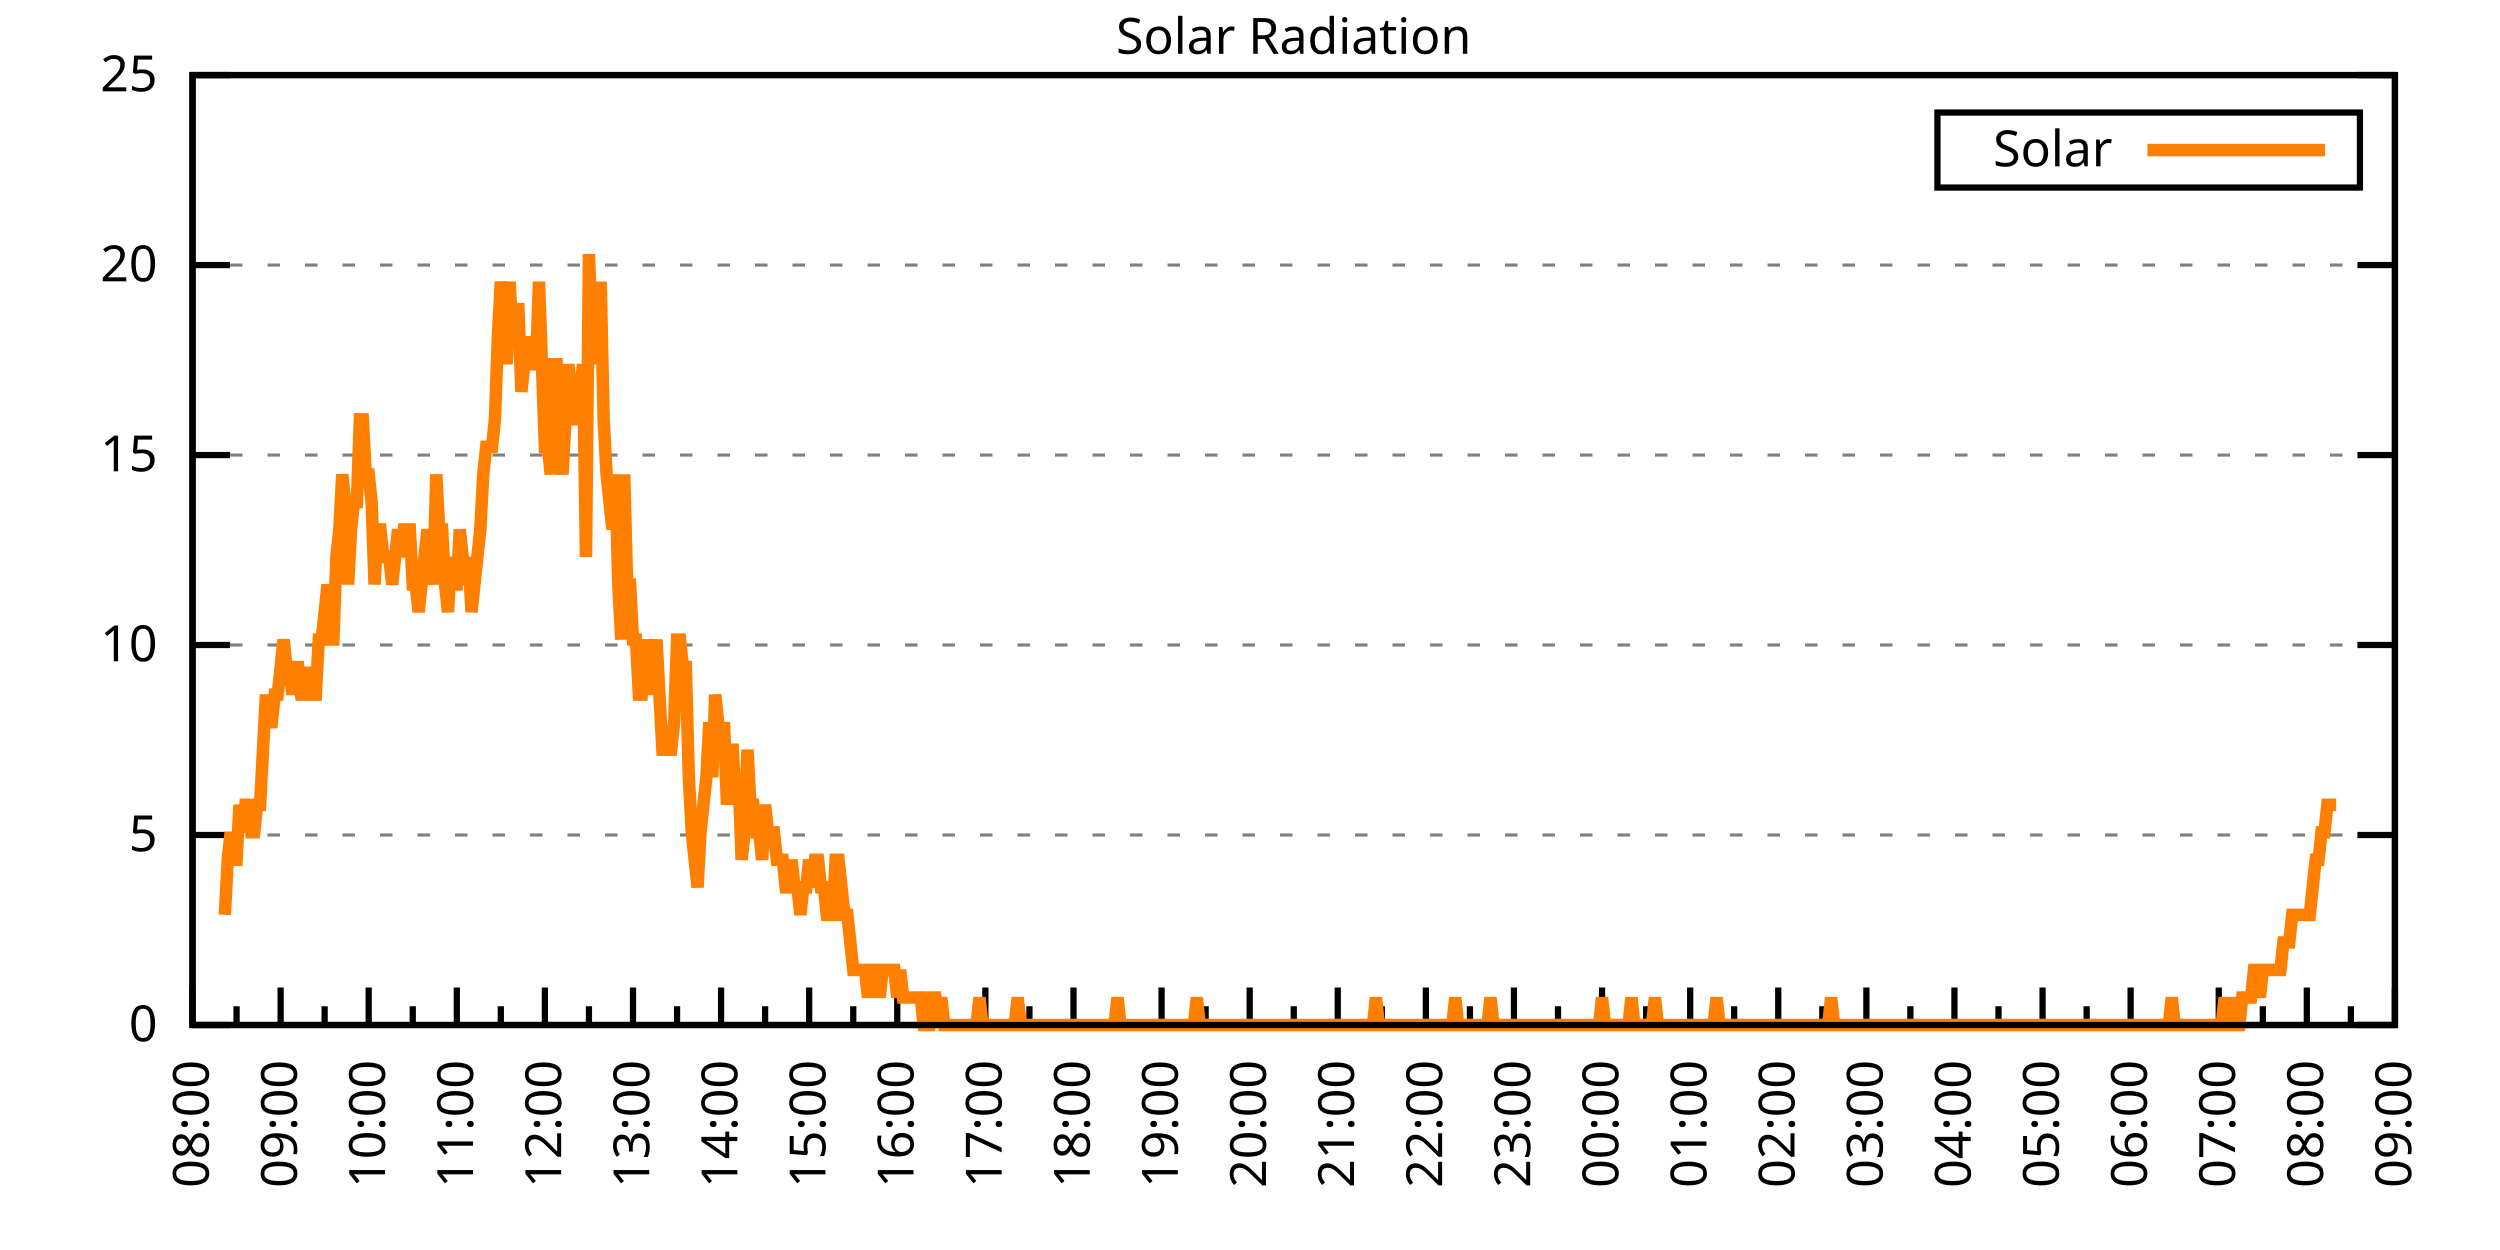
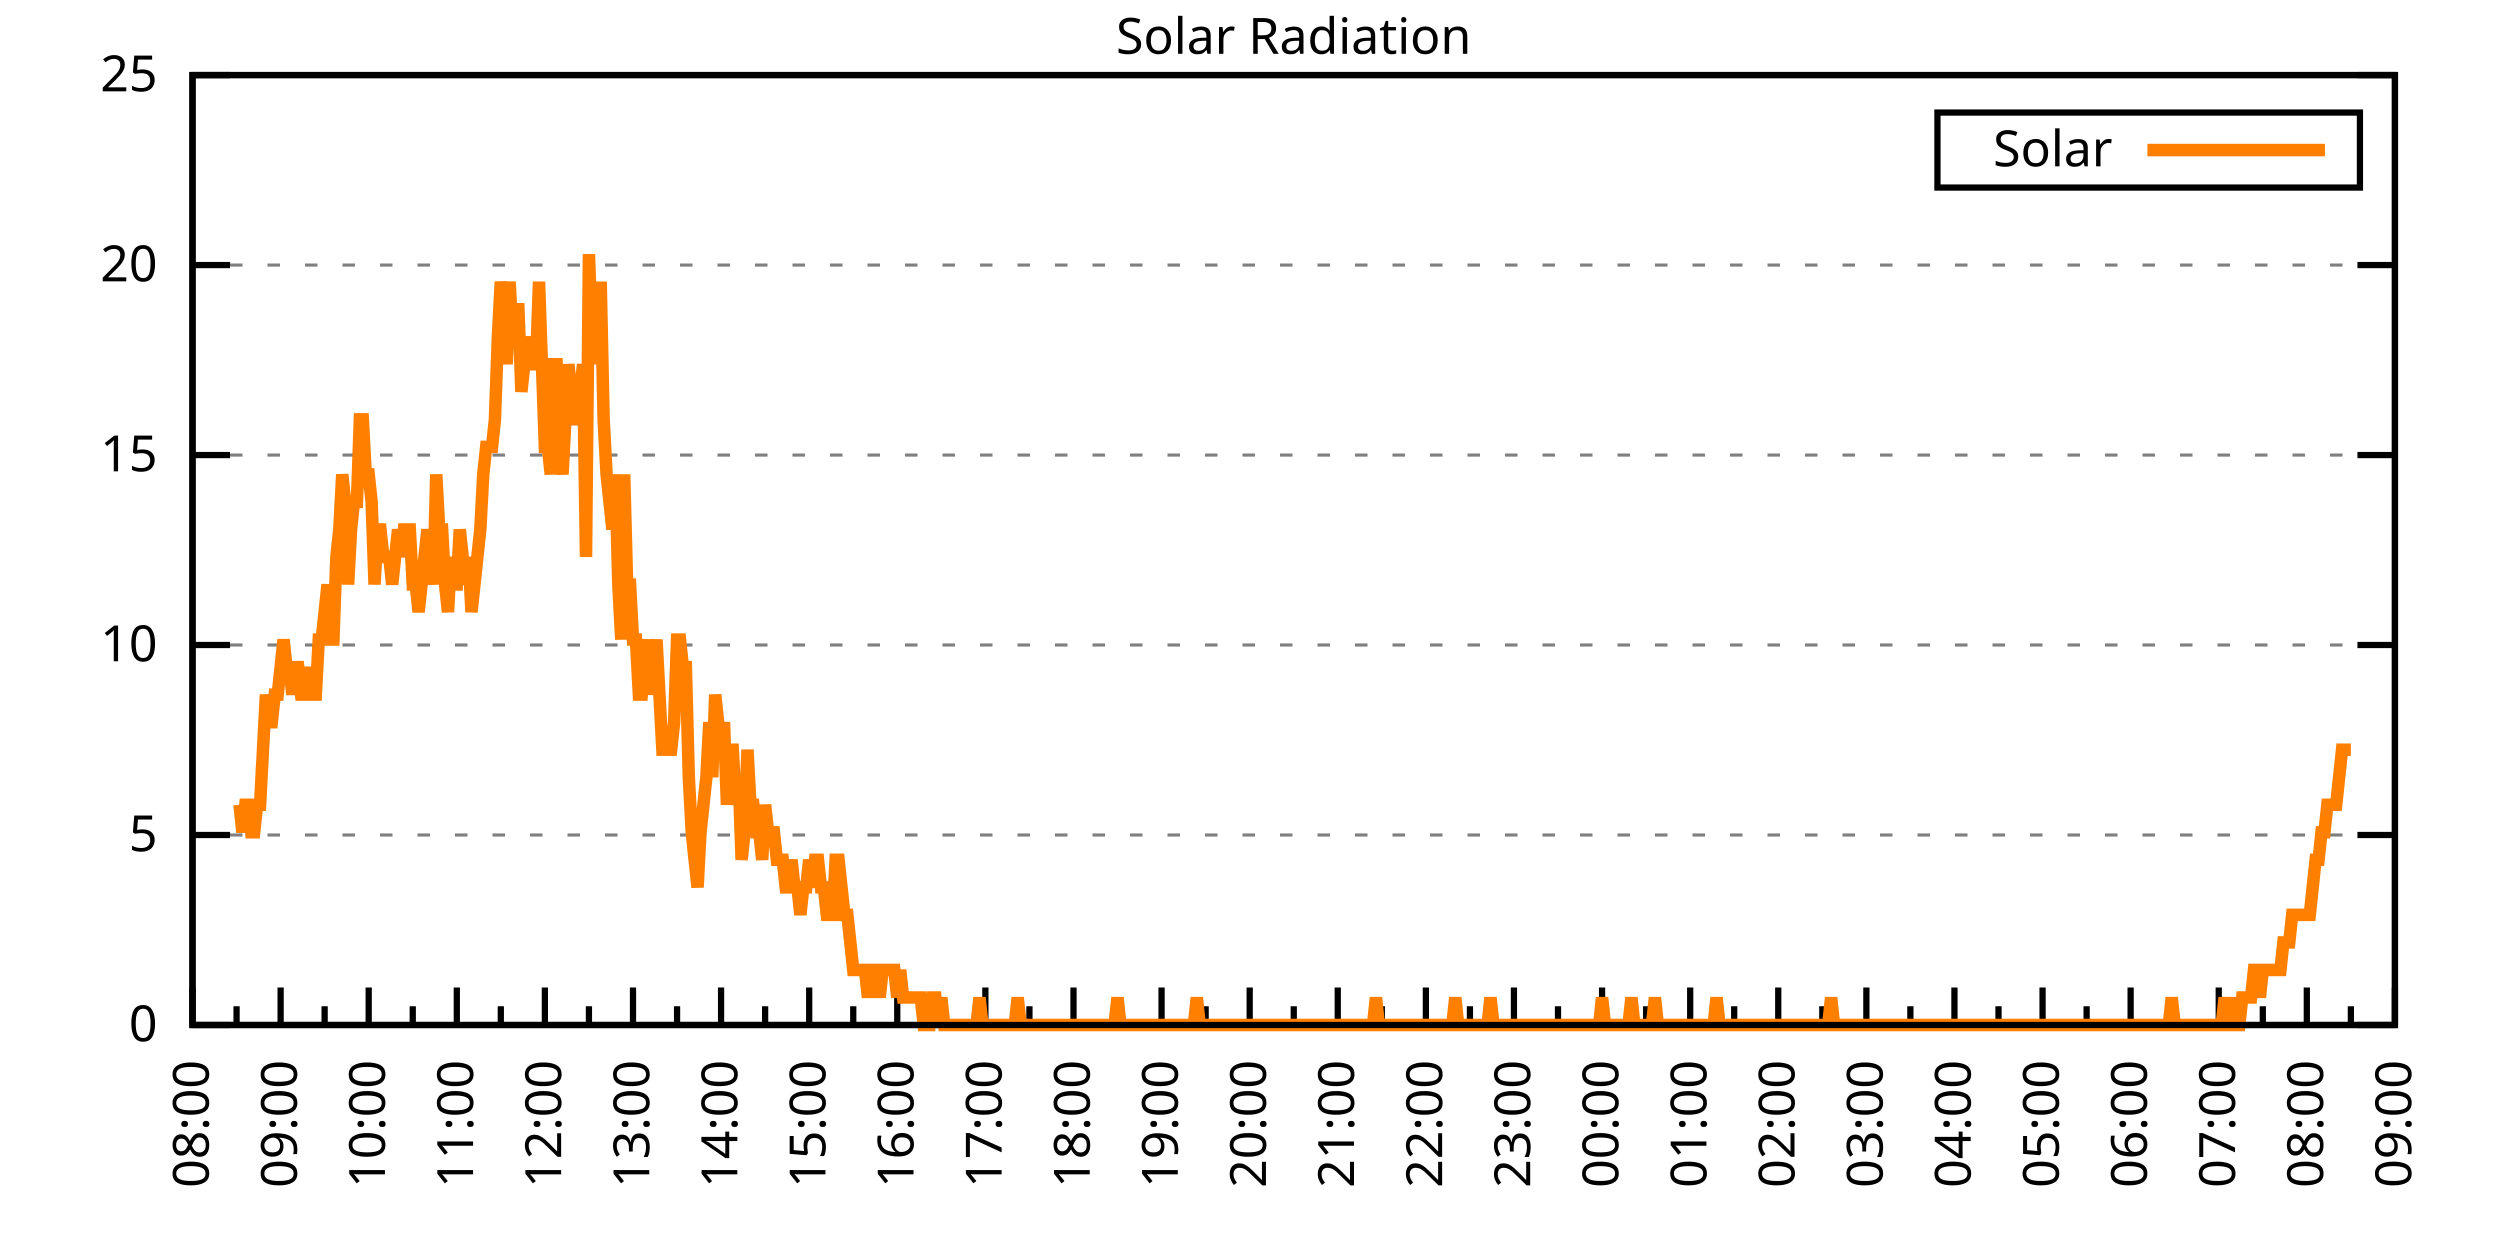
<svg xmlns="http://www.w3.org/2000/svg" xmlns:xlink="http://www.w3.org/1999/xlink" width="400" height="200" viewBox="0 0 400 200">
  <g id="gnuplot_canvas">
    <rect x="0" y="0" width="400" height="200" fill="none" />
    <defs>
      <circle id="gpDot" r="0.5" stroke-width="0.5" stroke="currentColor" />
      <path id="gpPt0" stroke-width="0.333" stroke="currentColor" d="M-1,0 h2 M0,-1 v2" />
      <path id="gpPt1" stroke-width="0.333" stroke="currentColor" d="M-1,-1 L1,1 M1,-1 L-1,1" />
      <path id="gpPt2" stroke-width="0.333" stroke="currentColor" d="M-1,0 L1,0 M0,-1 L0,1 M-1,-1 L1,1 M-1,1 L1,-1" />
      <rect id="gpPt3" stroke-width="0.333" stroke="currentColor" x="-1" y="-1" width="2" height="2" />
      <rect id="gpPt4" stroke-width="0.333" stroke="currentColor" fill="currentColor" x="-1" y="-1" width="2" height="2" />
      <circle id="gpPt5" stroke-width="0.333" stroke="currentColor" cx="0" cy="0" r="1" />
      <use xlink:href="#gpPt5" id="gpPt6" fill="currentColor" stroke="none" />
      <path id="gpPt7" stroke-width="0.333" stroke="currentColor" d="M0,-1.33 L-1.33,0.67 L1.33,0.67 z" />
      <use xlink:href="#gpPt7" id="gpPt8" fill="currentColor" stroke="none" />
      <use xlink:href="#gpPt7" id="gpPt9" stroke="currentColor" transform="rotate(180)" />
      <use xlink:href="#gpPt9" id="gpPt10" fill="currentColor" stroke="none" />
      <use xlink:href="#gpPt3" id="gpPt11" stroke="currentColor" transform="rotate(45)" />
      <use xlink:href="#gpPt11" id="gpPt12" fill="currentColor" stroke="none" />
      <path id="gpPt13" stroke-width="0.333" stroke="currentColor" d="M0,1.330 L1.265,0.411 L0.782,-1.067 L-0.782,-1.076 L-1.265,0.411 z" />
      <use xlink:href="#gpPt13" id="gpPt14" fill="currentColor" stroke="none" />
      <filter id="textbox" filterUnits="objectBoundingBox" x="0" y="0" height="1" width="1">
        <feFlood flood-color="white" flood-opacity="1" result="bgnd" />
        <feComposite in="SourceGraphic" in2="bgnd" operator="atop" />
      </filter>
      <filter id="greybox" filterUnits="objectBoundingBox" x="0" y="0" height="1" width="1">
        <feFlood flood-color="lightgrey" flood-opacity="1" result="grey" />
        <feComposite in="SourceGraphic" in2="grey" operator="atop" />
      </filter>
    </defs>
    <g fill="none" color="white" stroke="currentColor" stroke-width="1.00" stroke-linecap="butt" stroke-linejoin="miter">
</g>
    <g fill="none" color="black" stroke="currentColor" stroke-width="1.00" stroke-linecap="butt" stroke-linejoin="miter">
      <g stroke="none" shape-rendering="crispEdges">
        <polygon fill="rgb(255, 255, 255)" points="30.80,164.00 383.18,164.00 383.18,12.02 30.80,12.02 " />
      </g>
    </g>
    <g fill="none" color="black" stroke="currentColor" stroke-width="1.00" stroke-linecap="butt" stroke-linejoin="miter">
</g>
    <g fill="none" color="black" stroke="black" stroke-width="0.50" stroke-linecap="butt" stroke-linejoin="miter">
</g>
    <g fill="none" color="gray" stroke="currentColor" stroke-width="0.50" stroke-linecap="butt" stroke-linejoin="miter">
      <path stroke="gray" stroke-dasharray="2,4" class="gridline" d="M30.80,164.00 L383.19,164.00  " />
    </g>
    <g fill="none" color="gray" stroke="gray" stroke-width="1.00" stroke-linecap="butt" stroke-linejoin="miter">
</g>
    <g fill="none" color="black" stroke="currentColor" stroke-width="1.00" stroke-linecap="butt" stroke-linejoin="miter">
      <path stroke="black" d="M30.80,164.00 L36.80,164.00 M383.19,164.00 L377.19,164.00  " />
      <g transform="translate(25.20,166.60)" stroke="none" fill="black" font-family="Sans" font-size="8.00" text-anchor="end">
        <text>
          <tspan font-family="Sans"> 0</tspan>
        </text>
      </g>
    </g>
    <g fill="none" color="black" stroke="currentColor" stroke-width="1.00" stroke-linecap="butt" stroke-linejoin="miter">
</g>
    <g fill="none" color="black" stroke="black" stroke-width="0.50" stroke-linecap="butt" stroke-linejoin="miter">
</g>
    <g fill="none" color="gray" stroke="currentColor" stroke-width="0.50" stroke-linecap="butt" stroke-linejoin="miter">
      <path stroke="gray" stroke-dasharray="2,4" class="gridline" d="M30.80,133.60 L383.19,133.60  " />
    </g>
    <g fill="none" color="gray" stroke="gray" stroke-width="1.00" stroke-linecap="butt" stroke-linejoin="miter">
</g>
    <g fill="none" color="black" stroke="currentColor" stroke-width="1.00" stroke-linecap="butt" stroke-linejoin="miter">
      <path stroke="black" d="M30.80,133.60 L36.80,133.60 M383.19,133.60 L377.19,133.60  " />
      <g transform="translate(25.20,136.20)" stroke="none" fill="black" font-family="Sans" font-size="8.00" text-anchor="end">
        <text>
          <tspan font-family="Sans"> 5</tspan>
        </text>
      </g>
    </g>
    <g fill="none" color="black" stroke="currentColor" stroke-width="1.00" stroke-linecap="butt" stroke-linejoin="miter">
</g>
    <g fill="none" color="black" stroke="black" stroke-width="0.50" stroke-linecap="butt" stroke-linejoin="miter">
</g>
    <g fill="none" color="gray" stroke="currentColor" stroke-width="0.50" stroke-linecap="butt" stroke-linejoin="miter">
      <path stroke="gray" stroke-dasharray="2,4" class="gridline" d="M30.80,103.20 L383.19,103.20  " />
    </g>
    <g fill="none" color="gray" stroke="gray" stroke-width="1.00" stroke-linecap="butt" stroke-linejoin="miter">
</g>
    <g fill="none" color="black" stroke="currentColor" stroke-width="1.00" stroke-linecap="butt" stroke-linejoin="miter">
      <path stroke="black" d="M30.80,103.20 L36.80,103.20 M383.19,103.20 L377.19,103.20  " />
      <g transform="translate(25.20,105.80)" stroke="none" fill="black" font-family="Sans" font-size="8.00" text-anchor="end">
        <text>
          <tspan font-family="Sans"> 10</tspan>
        </text>
      </g>
    </g>
    <g fill="none" color="black" stroke="currentColor" stroke-width="1.00" stroke-linecap="butt" stroke-linejoin="miter">
</g>
    <g fill="none" color="black" stroke="black" stroke-width="0.50" stroke-linecap="butt" stroke-linejoin="miter">
</g>
    <g fill="none" color="gray" stroke="currentColor" stroke-width="0.50" stroke-linecap="butt" stroke-linejoin="miter">
      <path stroke="gray" stroke-dasharray="2,4" class="gridline" d="M30.80,72.81 L383.19,72.81  " />
    </g>
    <g fill="none" color="gray" stroke="gray" stroke-width="1.00" stroke-linecap="butt" stroke-linejoin="miter">
</g>
    <g fill="none" color="black" stroke="currentColor" stroke-width="1.00" stroke-linecap="butt" stroke-linejoin="miter">
      <path stroke="black" d="M30.80,72.81 L36.80,72.81 M383.19,72.81 L377.19,72.81  " />
      <g transform="translate(25.20,75.41)" stroke="none" fill="black" font-family="Sans" font-size="8.00" text-anchor="end">
        <text>
          <tspan font-family="Sans"> 15</tspan>
        </text>
      </g>
    </g>
    <g fill="none" color="black" stroke="currentColor" stroke-width="1.00" stroke-linecap="butt" stroke-linejoin="miter">
</g>
    <g fill="none" color="black" stroke="black" stroke-width="0.50" stroke-linecap="butt" stroke-linejoin="miter">
</g>
    <g fill="none" color="gray" stroke="currentColor" stroke-width="0.50" stroke-linecap="butt" stroke-linejoin="miter">
      <path stroke="gray" stroke-dasharray="2,4" class="gridline" d="M30.80,42.41 L383.19,42.41  " />
    </g>
    <g fill="none" color="gray" stroke="gray" stroke-width="1.00" stroke-linecap="butt" stroke-linejoin="miter">
</g>
    <g fill="none" color="black" stroke="currentColor" stroke-width="1.00" stroke-linecap="butt" stroke-linejoin="miter">
      <path stroke="black" d="M30.80,42.41 L36.80,42.41 M383.19,42.41 L377.19,42.41  " />
      <g transform="translate(25.20,45.01)" stroke="none" fill="black" font-family="Sans" font-size="8.00" text-anchor="end">
        <text>
          <tspan font-family="Sans"> 20</tspan>
        </text>
      </g>
    </g>
    <g fill="none" color="black" stroke="currentColor" stroke-width="1.00" stroke-linecap="butt" stroke-linejoin="miter">
</g>
    <g fill="none" color="black" stroke="black" stroke-width="0.50" stroke-linecap="butt" stroke-linejoin="miter">
</g>
    <g fill="none" color="gray" stroke="currentColor" stroke-width="0.50" stroke-linecap="butt" stroke-linejoin="miter">
      <path stroke="gray" stroke-dasharray="2,4" class="gridline" d="M30.80,12.01 L383.19,12.01  " />
    </g>
    <g fill="none" color="gray" stroke="gray" stroke-width="1.00" stroke-linecap="butt" stroke-linejoin="miter">
</g>
    <g fill="none" color="black" stroke="currentColor" stroke-width="1.00" stroke-linecap="butt" stroke-linejoin="miter">
      <path stroke="black" d="M30.80,12.01 L36.80,12.01 M383.19,12.01 L377.19,12.01  " />
      <g transform="translate(25.20,14.61)" stroke="none" fill="black" font-family="Sans" font-size="8.00" text-anchor="end">
        <text>
          <tspan font-family="Sans"> 25</tspan>
        </text>
      </g>
    </g>
    <g fill="none" color="black" stroke="currentColor" stroke-width="1.00" stroke-linecap="butt" stroke-linejoin="miter">
      <path stroke="black" d="M30.80,164.00 L30.80,158.00  " />
      <g transform="translate(33.40,169.60) rotate(270)" stroke="none" fill="black" font-family="Sans" font-size="8.00" text-anchor="end">
        <text>
          <tspan font-family="Sans">08:00</tspan>
        </text>
      </g>
    </g>
    <g fill="none" color="black" stroke="currentColor" stroke-width="1.00" stroke-linecap="butt" stroke-linejoin="miter">
      <path stroke="black" d="M37.85,164.00 L37.85,161.00 M44.90,164.00 L44.90,158.00  " />
      <g transform="translate(47.50,169.60) rotate(270)" stroke="none" fill="black" font-family="Sans" font-size="8.00" text-anchor="end">
        <text>
          <tspan font-family="Sans">09:00</tspan>
        </text>
      </g>
    </g>
    <g fill="none" color="black" stroke="currentColor" stroke-width="1.00" stroke-linecap="butt" stroke-linejoin="miter">
      <path stroke="black" d="M51.94,164.00 L51.94,161.00 M58.99,164.00 L58.99,158.00  " />
      <g transform="translate(61.59,169.60) rotate(270)" stroke="none" fill="black" font-family="Sans" font-size="8.00" text-anchor="end">
        <text>
          <tspan font-family="Sans">10:00</tspan>
        </text>
      </g>
    </g>
    <g fill="none" color="black" stroke="currentColor" stroke-width="1.00" stroke-linecap="butt" stroke-linejoin="miter">
      <path stroke="black" d="M66.04,164.00 L66.04,161.00 M73.09,164.00 L73.09,158.00  " />
      <g transform="translate(75.69,169.60) rotate(270)" stroke="none" fill="black" font-family="Sans" font-size="8.00" text-anchor="end">
        <text>
          <tspan font-family="Sans">11:00</tspan>
        </text>
      </g>
    </g>
    <g fill="none" color="black" stroke="currentColor" stroke-width="1.00" stroke-linecap="butt" stroke-linejoin="miter">
      <path stroke="black" d="M80.13,164.00 L80.13,161.00 M87.18,164.00 L87.18,158.00  " />
      <g transform="translate(89.78,169.60) rotate(270)" stroke="none" fill="black" font-family="Sans" font-size="8.00" text-anchor="end">
        <text>
          <tspan font-family="Sans">12:00</tspan>
        </text>
      </g>
    </g>
    <g fill="none" color="black" stroke="currentColor" stroke-width="1.00" stroke-linecap="butt" stroke-linejoin="miter">
      <path stroke="black" d="M94.23,164.00 L94.23,161.00 M101.28,164.00 L101.28,158.00  " />
      <g transform="translate(103.88,169.60) rotate(270)" stroke="none" fill="black" font-family="Sans" font-size="8.00" text-anchor="end">
        <text>
          <tspan font-family="Sans">13:00</tspan>
        </text>
      </g>
    </g>
    <g fill="none" color="black" stroke="currentColor" stroke-width="1.00" stroke-linecap="butt" stroke-linejoin="miter">
      <path stroke="black" d="M108.33,164.00 L108.33,161.00 M115.37,164.00 L115.37,158.00  " />
      <g transform="translate(117.97,169.60) rotate(270)" stroke="none" fill="black" font-family="Sans" font-size="8.00" text-anchor="end">
        <text>
          <tspan font-family="Sans">14:00</tspan>
        </text>
      </g>
    </g>
    <g fill="none" color="black" stroke="currentColor" stroke-width="1.00" stroke-linecap="butt" stroke-linejoin="miter">
      <path stroke="black" d="M122.42,164.00 L122.42,161.00 M129.47,164.00 L129.47,158.00  " />
      <g transform="translate(132.07,169.60) rotate(270)" stroke="none" fill="black" font-family="Sans" font-size="8.00" text-anchor="end">
        <text>
          <tspan font-family="Sans">15:00</tspan>
        </text>
      </g>
    </g>
    <g fill="none" color="black" stroke="currentColor" stroke-width="1.00" stroke-linecap="butt" stroke-linejoin="miter">
      <path stroke="black" d="M136.52,164.00 L136.52,161.00 M143.56,164.00 L143.56,158.00  " />
      <g transform="translate(146.16,169.60) rotate(270)" stroke="none" fill="black" font-family="Sans" font-size="8.00" text-anchor="end">
        <text>
          <tspan font-family="Sans">16:00</tspan>
        </text>
      </g>
    </g>
    <g fill="none" color="black" stroke="currentColor" stroke-width="1.00" stroke-linecap="butt" stroke-linejoin="miter">
      <path stroke="black" d="M150.61,164.00 L150.61,161.00 M157.66,164.00 L157.66,158.00  " />
      <g transform="translate(160.26,169.60) rotate(270)" stroke="none" fill="black" font-family="Sans" font-size="8.00" text-anchor="end">
        <text>
          <tspan font-family="Sans">17:00</tspan>
        </text>
      </g>
    </g>
    <g fill="none" color="black" stroke="currentColor" stroke-width="1.00" stroke-linecap="butt" stroke-linejoin="miter">
      <path stroke="black" d="M164.71,164.00 L164.71,161.00 M171.76,164.00 L171.76,158.00  " />
      <g transform="translate(174.36,169.60) rotate(270)" stroke="none" fill="black" font-family="Sans" font-size="8.00" text-anchor="end">
        <text>
          <tspan font-family="Sans">18:00</tspan>
        </text>
      </g>
    </g>
    <g fill="none" color="black" stroke="currentColor" stroke-width="1.00" stroke-linecap="butt" stroke-linejoin="miter">
      <path stroke="black" d="M178.80,164.00 L178.80,161.00 M185.85,164.00 L185.85,158.00  " />
      <g transform="translate(188.45,169.60) rotate(270)" stroke="none" fill="black" font-family="Sans" font-size="8.00" text-anchor="end">
        <text>
          <tspan font-family="Sans">19:00</tspan>
        </text>
      </g>
    </g>
    <g fill="none" color="black" stroke="currentColor" stroke-width="1.00" stroke-linecap="butt" stroke-linejoin="miter">
      <path stroke="black" d="M192.90,164.00 L192.90,161.00 M199.95,164.00 L199.95,158.00  " />
      <g transform="translate(202.55,169.60) rotate(270)" stroke="none" fill="black" font-family="Sans" font-size="8.00" text-anchor="end">
        <text>
          <tspan font-family="Sans">20:00</tspan>
        </text>
      </g>
    </g>
    <g fill="none" color="black" stroke="currentColor" stroke-width="1.00" stroke-linecap="butt" stroke-linejoin="miter">
      <path stroke="black" d="M207.00,164.00 L207.00,161.00 M214.04,164.00 L214.04,158.00  " />
      <g transform="translate(216.64,169.60) rotate(270)" stroke="none" fill="black" font-family="Sans" font-size="8.00" text-anchor="end">
        <text>
          <tspan font-family="Sans">21:00</tspan>
        </text>
      </g>
    </g>
    <g fill="none" color="black" stroke="currentColor" stroke-width="1.00" stroke-linecap="butt" stroke-linejoin="miter">
      <path stroke="black" d="M221.09,164.00 L221.09,161.00 M228.14,164.00 L228.14,158.00  " />
      <g transform="translate(230.74,169.60) rotate(270)" stroke="none" fill="black" font-family="Sans" font-size="8.00" text-anchor="end">
        <text>
          <tspan font-family="Sans">22:00</tspan>
        </text>
      </g>
    </g>
    <g fill="none" color="black" stroke="currentColor" stroke-width="1.00" stroke-linecap="butt" stroke-linejoin="miter">
      <path stroke="black" d="M235.19,164.00 L235.19,161.00 M242.23,164.00 L242.23,158.00  " />
      <g transform="translate(244.83,169.60) rotate(270)" stroke="none" fill="black" font-family="Sans" font-size="8.00" text-anchor="end">
        <text>
          <tspan font-family="Sans">23:00</tspan>
        </text>
      </g>
    </g>
    <g fill="none" color="black" stroke="currentColor" stroke-width="1.00" stroke-linecap="butt" stroke-linejoin="miter">
      <path stroke="black" d="M249.28,164.00 L249.28,161.00 M256.33,164.00 L256.33,158.00  " />
      <g transform="translate(258.93,169.60) rotate(270)" stroke="none" fill="black" font-family="Sans" font-size="8.00" text-anchor="end">
        <text>
          <tspan font-family="Sans">00:00</tspan>
        </text>
      </g>
    </g>
    <g fill="none" color="black" stroke="currentColor" stroke-width="1.00" stroke-linecap="butt" stroke-linejoin="miter">
      <path stroke="black" d="M263.38,164.00 L263.38,161.00 M270.43,164.00 L270.43,158.00  " />
      <g transform="translate(273.03,169.60) rotate(270)" stroke="none" fill="black" font-family="Sans" font-size="8.00" text-anchor="end">
        <text>
          <tspan font-family="Sans">01:00</tspan>
        </text>
      </g>
    </g>
    <g fill="none" color="black" stroke="currentColor" stroke-width="1.00" stroke-linecap="butt" stroke-linejoin="miter">
      <path stroke="black" d="M277.47,164.00 L277.47,161.00 M284.52,164.00 L284.52,158.00  " />
      <g transform="translate(287.12,169.60) rotate(270)" stroke="none" fill="black" font-family="Sans" font-size="8.00" text-anchor="end">
        <text>
          <tspan font-family="Sans">02:00</tspan>
        </text>
      </g>
    </g>
    <g fill="none" color="black" stroke="currentColor" stroke-width="1.00" stroke-linecap="butt" stroke-linejoin="miter">
      <path stroke="black" d="M291.57,164.00 L291.57,161.00 M298.62,164.00 L298.62,158.00  " />
      <g transform="translate(301.22,169.60) rotate(270)" stroke="none" fill="black" font-family="Sans" font-size="8.00" text-anchor="end">
        <text>
          <tspan font-family="Sans">03:00</tspan>
        </text>
      </g>
    </g>
    <g fill="none" color="black" stroke="currentColor" stroke-width="1.00" stroke-linecap="butt" stroke-linejoin="miter">
      <path stroke="black" d="M305.66,164.00 L305.66,161.00 M312.71,164.00 L312.71,158.00  " />
      <g transform="translate(315.31,169.60) rotate(270)" stroke="none" fill="black" font-family="Sans" font-size="8.00" text-anchor="end">
        <text>
          <tspan font-family="Sans">04:00</tspan>
        </text>
      </g>
    </g>
    <g fill="none" color="black" stroke="currentColor" stroke-width="1.00" stroke-linecap="butt" stroke-linejoin="miter">
      <path stroke="black" d="M319.76,164.00 L319.76,161.00 M326.81,164.00 L326.81,158.00  " />
      <g transform="translate(329.41,169.60) rotate(270)" stroke="none" fill="black" font-family="Sans" font-size="8.00" text-anchor="end">
        <text>
          <tspan font-family="Sans">05:00</tspan>
        </text>
      </g>
    </g>
    <g fill="none" color="black" stroke="currentColor" stroke-width="1.00" stroke-linecap="butt" stroke-linejoin="miter">
      <path stroke="black" d="M333.86,164.00 L333.86,161.00 M340.90,164.00 L340.90,158.00  " />
      <g transform="translate(343.50,169.60) rotate(270)" stroke="none" fill="black" font-family="Sans" font-size="8.00" text-anchor="end">
        <text>
          <tspan font-family="Sans">06:00</tspan>
        </text>
      </g>
    </g>
    <g fill="none" color="black" stroke="currentColor" stroke-width="1.00" stroke-linecap="butt" stroke-linejoin="miter">
      <path stroke="black" d="M347.95,164.00 L347.95,161.00 M355.00,164.00 L355.00,158.00  " />
      <g transform="translate(357.60,169.60) rotate(270)" stroke="none" fill="black" font-family="Sans" font-size="8.00" text-anchor="end">
        <text>
          <tspan font-family="Sans">07:00</tspan>
        </text>
      </g>
    </g>
    <g fill="none" color="black" stroke="currentColor" stroke-width="1.00" stroke-linecap="butt" stroke-linejoin="miter">
      <path stroke="black" d="M362.05,164.00 L362.05,161.00 M369.09,164.00 L369.09,158.00  " />
      <g transform="translate(371.69,169.60) rotate(270)" stroke="none" fill="black" font-family="Sans" font-size="8.00" text-anchor="end">
        <text>
          <tspan font-family="Sans">08:00</tspan>
        </text>
      </g>
    </g>
    <g fill="none" color="black" stroke="currentColor" stroke-width="1.00" stroke-linecap="butt" stroke-linejoin="miter">
      <path stroke="black" d="M376.14,164.00 L376.14,161.00 M383.19,164.00 L383.19,158.00  " />
      <g transform="translate(385.79,169.60) rotate(270)" stroke="none" fill="black" font-family="Sans" font-size="8.00" text-anchor="end">
        <text>
          <tspan font-family="Sans">09:00</tspan>
        </text>
      </g>
    </g>
    <g fill="none" color="black" stroke="currentColor" stroke-width="1.00" stroke-linecap="butt" stroke-linejoin="miter">
</g>
    <g fill="none" color="black" stroke="currentColor" stroke-width="1.00" stroke-linecap="butt" stroke-linejoin="miter">
      <path stroke="black" d="M30.80,12.01 L30.80,164.00 L383.19,164.00 L383.19,12.01 L30.80,12.01 Z  " />
    </g>
    <g fill="none" color="black" stroke="currentColor" stroke-width="1.00" stroke-linecap="butt" stroke-linejoin="miter">
      <g transform="translate(6.80,88.01) rotate(270)" stroke="none" fill="black" font-family="Sans" font-size="8.00" text-anchor="middle">
        <text />
      </g>
    </g>
    <g fill="none" color="black" stroke="currentColor" stroke-width="1.00" stroke-linecap="butt" stroke-linejoin="miter">
</g>
    <g fill="none" color="black" stroke="currentColor" stroke-width="1.00" stroke-linecap="butt" stroke-linejoin="miter">
      <path stroke="black" d="M309.99,30.01 L309.99,18.01 L377.59,18.01 L377.59,30.01 L309.99,30.01 Z  " />
    </g>
    <g id="Solar_Radiation_plot_1">
      <g fill="none" color="white" stroke="black" stroke-width="2.00" stroke-linecap="butt" stroke-linejoin="miter">
</g>
      <g fill="none" color="black" stroke="currentColor" stroke-width="2.00" stroke-linecap="butt" stroke-linejoin="miter">
        <g transform="translate(337.99,26.61)" stroke="none" fill="black" font-family="Sans" font-size="8.00" text-anchor="end">
          <text>
            <tspan font-family="Sans">Solar</tspan>
          </text>
        </g>
      </g>
      <g fill="none" color="black" stroke="currentColor" stroke-width="2.00" stroke-linecap="butt" stroke-linejoin="miter">
-         <path stroke="rgb(255, 127,   0)" d="M343.59,24.01 L371.99,24.01 M35.97,146.38 L36.44,137.57 L36.91,133.17 L37.38,137.57 L37.85,137.57 L38.32,128.76   L38.79,133.17 L39.26,128.76 L39.73,128.76 L40.20,133.17 L40.67,133.17 L41.14,128.76 L41.61,128.76 L42.08,119.95   L42.55,111.14 L43.02,115.55 L43.49,115.55 L43.96,111.14 L44.43,111.14 L44.90,106.74 L45.37,102.33 L45.84,106.74   L46.31,106.74 L46.78,111.14 L47.24,106.74 L47.71,106.74 L48.18,111.14 L48.65,111.14 L49.12,106.74 L49.59,111.14   L50.06,111.14 L50.53,111.14 L51.00,102.33 L51.47,102.33 L51.94,97.93 L52.41,93.52 L52.88,102.33 L53.35,102.33   L53.82,89.12 L54.29,84.71 L54.76,75.90 L55.23,80.31 L55.70,93.52 L56.17,84.71 L56.64,80.31 L57.11,80.31   L57.58,67.09 L58.05,67.09 L58.52,75.90 L58.99,75.90 L59.46,80.31 L59.93,93.52 L60.40,84.71 L60.87,84.71   L61.34,89.12 L61.81,89.12 L62.28,89.12 L62.75,93.52 L63.22,89.12 L63.69,84.71 L64.16,89.12 L64.63,84.71   L65.10,84.71 L65.57,84.71 L66.04,93.52 L66.51,93.52 L66.98,97.93 L67.45,93.52 L67.92,89.12 L68.39,84.71   L68.86,89.12 L69.33,93.52 L69.80,75.90 L70.27,84.71 L70.74,84.71 L71.21,93.52 L71.68,97.93 L72.15,89.12   L72.62,93.52 L73.09,93.52 L73.56,84.71 L74.03,89.12 L74.50,93.52 L74.97,89.12 L75.44,97.93 L75.91,93.52   L76.38,89.12 L76.85,84.71 L77.32,75.90 L77.79,71.50 L78.26,71.50 L78.73,71.50 L79.19,67.09 L79.66,53.88   L80.13,45.07 L80.60,49.47 L81.07,58.28 L81.54,45.07 L82.01,53.88 L82.48,49.47 L82.95,49.47 L83.42,62.69   L83.89,58.28 L84.36,53.88 L84.83,58.28 L85.30,58.28 L85.77,58.28 L86.24,45.07 L86.71,58.28 L87.18,71.50   L87.65,71.50 L88.12,75.90 L88.59,58.28 L89.06,58.28 L89.53,71.50 L90.00,75.90 L90.47,67.09 L90.94,58.28   L91.41,62.69 L91.88,67.09 L92.35,67.09 L92.82,62.69 L93.29,58.28 L93.76,89.12 L94.23,40.66 L94.70,53.88   L95.17,49.47 L95.64,58.28 L96.11,45.07 L96.58,67.09 L97.05,75.90 L97.52,80.31 L97.99,84.71 L98.46,75.90   L98.93,93.52 L99.40,102.33 L99.87,75.90 L100.34,93.52 L100.81,93.52 L101.28,102.33 L101.75,102.33 L102.22,111.14   L102.69,111.14 L103.16,106.74 L103.63,102.33 L104.10,111.14 L104.57,106.74 L105.04,102.33 L105.51,111.14 L105.98,119.95   L106.45,119.95 L106.92,119.95 L107.39,119.95 L107.86,115.55 L108.33,102.33 L108.80,102.33 L109.27,106.74 L109.74,106.74   L110.21,124.36 L110.68,133.17 L111.14,137.57 L111.61,141.98 L112.08,133.17 L112.55,128.76 L113.02,124.36 L113.49,115.55   L113.96,124.36 L114.43,111.14 L114.90,115.55 L115.37,119.95 L115.84,115.55 L116.31,128.76 L116.78,119.95 L117.25,119.95   L117.72,128.76 L118.19,124.36 L118.66,137.57 L119.13,133.17 L119.60,119.95 L120.07,128.76 L120.54,128.76 L121.01,133.17   L121.48,133.17 L121.95,137.57 L122.42,128.76 L122.89,133.17 L123.36,133.17 L123.83,133.17 L124.30,137.57 L124.77,137.57   L125.24,137.57 L125.71,141.98 L126.18,141.98 L126.65,137.57 L127.12,141.98 L127.59,141.98 L128.06,146.38 L128.53,141.98   L129.00,141.98 L129.47,137.57 L129.94,141.98 L130.41,137.57 L130.88,137.57 L131.35,141.98 L131.82,141.98 L132.29,146.38   L132.76,146.38 L133.23,146.38 L133.70,137.57 L134.17,137.57 L134.64,141.98 L135.11,146.38 L135.58,146.38 L136.05,150.79   L136.52,155.19 L136.99,155.19 L137.46,155.19 L137.93,155.19 L138.40,155.19 L138.87,159.60 L139.34,155.19 L139.81,155.19   L140.28,155.19 L140.75,159.60 L141.22,155.19 L141.69,155.19 L142.16,155.19 L142.63,155.19 L143.09,155.19 L143.56,159.60   L144.03,155.19 L144.50,159.60 L144.97,159.60 L145.44,159.60 L145.91,159.60 L146.38,159.60 L146.85,159.60 L147.32,159.60   L147.79,164.00 L148.26,164.00 L148.73,164.00 L149.20,159.60 L149.67,159.60 L150.14,164.00 L150.61,159.60 L151.08,164.00   L151.55,164.00 L152.02,164.00 L152.49,164.00 L152.96,164.00 L153.43,164.00 L153.90,164.00 L154.37,164.00 L154.84,164.00   L155.31,164.00 L155.78,164.00 L156.25,164.00 L156.72,159.60 L157.19,164.00 L157.66,164.00 L158.13,164.00 L158.60,164.00   L159.07,164.00 L159.54,164.00 L160.01,164.00 L160.48,164.00 L160.95,164.00 L161.42,164.00 L161.89,164.00 L162.36,164.00   L162.83,159.60 L163.30,164.00 L163.77,164.00 L164.24,164.00 L164.71,164.00 L165.18,164.00 L165.65,164.00 L166.12,164.00   L166.59,164.00 L167.06,164.00 L167.53,164.00 L168.00,164.00 L168.47,164.00 L168.94,164.00 L169.41,164.00 L169.88,164.00   L170.35,164.00 L170.82,164.00 L171.29,164.00 L171.76,164.00 L172.23,164.00 L172.70,164.00 L173.17,164.00 L173.64,164.00   L174.11,164.00 L174.58,164.00 L175.04,164.00 L175.51,164.00 L175.98,164.00 L176.45,164.00 L176.92,164.00 L177.39,164.00   L177.86,164.00 L178.33,164.00 L178.80,159.60 L179.27,164.00 L179.74,164.00 L180.21,164.00 L180.68,164.00 L181.15,164.00   L181.62,164.00 L182.09,164.00 L182.56,164.00 L183.03,164.00 L183.50,164.00 L183.97,164.00 L184.44,164.00 L184.91,164.00   L185.38,164.00 L185.85,164.00 L186.32,164.00 L186.79,164.00 L187.26,164.00 L187.73,164.00 L188.20,164.00 L188.67,164.00   L189.14,164.00 L189.61,164.00 L190.08,164.00 L190.55,164.00 L191.02,164.00 L191.49,159.60 L191.96,164.00 L192.43,164.00   L192.90,164.00 L193.37,164.00 L193.84,164.00 L194.31,164.00 L194.78,164.00 L195.25,164.00 L195.72,164.00 L196.19,164.00   L196.66,164.00 L197.13,164.00 L197.60,164.00 L198.07,164.00 L198.54,164.00 L199.01,164.00 L199.48,164.00 L199.95,164.00   L200.42,164.00 L200.89,164.00 L201.36,164.00 L201.83,164.00 L202.30,164.00 L202.77,164.00 L203.24,164.00 L203.71,164.00   L204.18,164.00 L204.65,164.00 L205.12,164.00 L205.59,164.00 L206.06,164.00 L206.53,164.00 L207.00,164.00 L207.46,164.00   L207.93,164.00 L208.40,164.00 L208.87,164.00 L209.34,164.00 L209.81,164.00 L210.28,164.00 L210.75,164.00 L211.22,164.00   L211.69,164.00 L212.16,164.00 L212.63,164.00 L213.10,164.00 L213.57,164.00 L214.04,164.00 L214.51,164.00 L214.98,164.00   L215.45,164.00 L215.92,164.00 L216.39,164.00 L216.86,164.00 L217.33,164.00 L217.80,164.00 L218.27,164.00 L218.74,164.00   L219.21,164.00 L219.68,164.00 L220.15,159.60 L220.62,164.00 L221.09,164.00 L221.56,164.00 L222.03,164.00 L222.50,164.00   L222.97,164.00 L223.44,164.00 L223.91,164.00 L224.38,164.00 L224.85,164.00 L225.32,164.00 L225.79,164.00 L226.26,164.00   L226.73,164.00 L227.20,164.00 L227.67,164.00 L228.14,164.00 L228.61,164.00 L229.08,164.00 L229.55,164.00 L230.02,164.00   L230.49,164.00 L230.96,164.00 L231.43,164.00 L231.90,164.00 L232.37,164.00 L232.84,159.60 L233.31,164.00 L233.78,164.00   L234.25,164.00 L234.72,164.00 L235.19,164.00 L235.66,164.00 L236.13,164.00 L236.60,164.00 L237.07,164.00 L237.54,164.00   L238.01,164.00 L238.48,159.60 L238.95,164.00 L239.41,164.00 L239.88,164.00 L240.35,164.00 L240.82,164.00 L241.29,164.00   L241.76,164.00 L242.23,164.00 L242.70,164.00 L243.17,164.00 L243.64,164.00 L244.11,164.00 L244.58,164.00 L245.05,164.00   L245.52,164.00 L245.99,164.00 L246.46,164.00 L246.93,164.00 L247.40,164.00 L247.87,164.00 L248.34,164.00 L248.81,164.00   L249.28,164.00 L249.75,164.00 L250.22,164.00 L250.69,164.00 L251.16,164.00 L251.63,164.00 L252.10,164.00 L252.57,164.00   L253.04,164.00 L253.51,164.00 L253.98,164.00 L254.45,164.00 L254.92,164.00 L255.39,164.00 L255.86,164.00 L256.33,159.60   L256.80,164.00 L257.27,164.00 L257.74,164.00 L258.21,164.00 L258.68,164.00 L259.15,164.00 L259.62,164.00 L260.09,164.00   L260.56,164.00 L261.03,159.60 L261.50,164.00 L261.97,164.00 L262.44,164.00 L262.91,164.00 L263.38,164.00 L263.85,164.00   L264.32,164.00 L264.79,159.60 L265.26,164.00 L265.73,164.00 L266.20,164.00 L266.67,164.00 L267.14,164.00 L267.61,164.00   L268.08,164.00 L268.55,164.00 L269.02,164.00 L269.49,164.00 L269.96,164.00 L270.43,164.00 L270.90,164.00 L271.36,164.00   L271.83,164.00 L272.30,164.00 L272.77,164.00 L273.24,164.00 L273.71,164.00 L274.18,164.00 L274.65,159.60 L275.12,164.00   L275.59,164.00 L276.06,164.00 L276.53,164.00 L277.00,164.00 L277.47,164.00 L277.94,164.00 L278.41,164.00 L278.88,164.00   L279.35,164.00 L279.82,164.00 L280.29,164.00 L280.76,164.00 L281.23,164.00 L281.70,164.00 L282.17,164.00 L282.64,164.00   L283.11,164.00 L283.58,164.00 L284.05,164.00 L284.52,164.00 L284.99,164.00 L285.46,164.00 L285.93,164.00 L286.40,164.00   L286.87,164.00 L287.34,164.00 L287.81,164.00 L288.28,164.00 L288.75,164.00 L289.22,164.00 L289.69,164.00 L290.16,164.00   L290.63,164.00 L291.10,164.00 L291.57,164.00 L292.04,164.00 L292.51,164.00 L292.98,159.60 L293.45,164.00 L293.92,164.00   L294.39,164.00 L294.86,164.00 L295.33,164.00 L295.80,164.00 L296.27,164.00 L296.74,164.00 L297.21,164.00 L297.68,164.00   L298.15,164.00 L298.62,164.00 L299.09,164.00 L299.56,164.00 L300.03,164.00 L300.50,164.00 L300.97,164.00 L301.44,164.00   L301.91,164.00 L302.38,164.00 L302.85,164.00 L303.31,164.00 L303.78,164.00 L304.25,164.00 L304.72,164.00 L305.19,164.00   L305.66,164.00 L306.13,164.00 L306.60,164.00 L307.07,164.00 L307.54,164.00 L308.01,164.00 L308.48,164.00 L308.95,164.00   L309.42,164.00 L309.89,164.00 L310.36,164.00 L310.83,164.00 L311.30,164.00 L311.77,164.00 L312.24,164.00 L312.71,164.00   L313.18,164.00 L313.65,164.00 L314.12,164.00 L314.59,164.00 L315.06,164.00 L315.53,164.00 L316.00,164.00 L316.47,164.00   L316.94,164.00 L317.41,164.00 L317.88,164.00 L318.35,164.00 L318.82,164.00 L319.29,164.00 L319.76,164.00 L320.23,164.00   L320.70,164.00 L321.17,164.00 L321.64,164.00 L322.11,164.00 L322.58,164.00 L323.05,164.00 L323.52,164.00 L323.99,164.00   L324.46,164.00 L324.93,164.00 L325.40,164.00 L325.87,164.00 L326.34,164.00 L326.81,164.00 L327.28,164.00 L327.75,164.00   L328.22,164.00 L328.69,164.00 L329.16,164.00 L329.63,164.00 L330.10,164.00 L330.57,164.00 L331.04,164.00 L331.51,164.00   L331.98,164.00 L332.45,164.00 L332.92,164.00 L333.39,164.00 L333.86,164.00 L334.33,164.00 L334.80,164.00 L335.26,164.00   L335.73,164.00 L336.20,164.00 L336.67,164.00 L337.14,164.00 L337.61,164.00 L338.08,164.00 L338.55,164.00 L339.02,164.00   L339.49,164.00 L339.96,164.00 L340.43,164.00 L340.90,164.00 L341.37,164.00 L341.84,164.00 L342.31,164.00 L342.78,164.00   L343.25,164.00 L343.72,164.00 L344.19,164.00 L344.66,164.00 L345.13,164.00 L345.60,164.00 L346.07,164.00 L346.54,164.00   L347.01,164.00 L347.48,159.60 L347.95,164.00 L348.42,164.00 L348.89,164.00 L349.36,164.00 L349.83,164.00 L350.30,164.00   L350.77,164.00 L351.24,164.00 L351.71,164.00 L352.18,164.00 L352.65,164.00 L353.12,164.00 L353.59,164.00 L354.06,164.00   L354.53,164.00 L355.00,164.00 L355.47,164.00 L355.94,159.60 L356.41,164.00 L356.88,164.00 L357.35,159.60 L357.82,164.00   L358.29,164.00 L358.76,159.60 L359.23,159.60 L359.70,159.60 L360.17,159.60 L360.64,155.19 L361.11,155.19 L361.58,159.60   L362.05,155.19 L362.52,155.19 L362.99,155.19 L363.46,155.19 L363.93,155.19 L364.40,155.19 L364.87,155.19 L365.34,150.79   L365.81,150.79 L366.28,150.79 L366.75,146.38 L367.21,146.38 L367.68,146.38 L368.15,146.38 L368.62,146.38 L369.09,146.38   L369.56,146.38 L370.03,141.98 L370.50,137.57 L370.97,137.57 L371.44,133.17 L371.91,133.17 L372.38,128.76 L372.85,128.76   L373.32,128.76 L373.79,128.76  " />
+         <path stroke="rgb(255, 127,   0)" d="M343.59,24.01 L371.99,24.01 M38.32,128.76 L38.79,133.17 L39.26,128.76 L39.73,128.76 L40.20,133.17 L40.67,133.17   L41.14,128.76 L41.61,128.76 L42.08,119.95 L42.55,111.14 L43.02,115.55 L43.49,115.55 L43.96,111.14 L44.43,111.14   L44.90,106.74 L45.37,102.33 L45.84,106.74 L46.31,106.74 L46.78,111.14 L47.24,106.74 L47.71,106.74 L48.18,111.14   L48.65,111.14 L49.12,106.74 L49.59,111.14 L50.06,111.14 L50.53,111.14 L51.00,102.33 L51.47,102.33 L51.94,97.93   L52.41,93.52 L52.88,102.33 L53.35,102.33 L53.82,89.12 L54.29,84.71 L54.76,75.90 L55.23,80.31 L55.70,93.52   L56.17,84.71 L56.64,80.31 L57.11,80.31 L57.58,67.09 L58.05,67.09 L58.52,75.90 L58.99,75.90 L59.46,80.31   L59.93,93.52 L60.40,84.71 L60.87,84.71 L61.34,89.12 L61.81,89.12 L62.28,89.12 L62.75,93.52 L63.22,89.12   L63.69,84.71 L64.16,89.12 L64.63,84.71 L65.10,84.71 L65.57,84.71 L66.04,93.52 L66.51,93.52 L66.98,97.93   L67.45,93.52 L67.92,89.12 L68.39,84.71 L68.86,89.12 L69.33,93.52 L69.80,75.90 L70.27,84.71 L70.74,84.71   L71.21,93.52 L71.68,97.93 L72.15,89.12 L72.62,93.52 L73.09,93.52 L73.56,84.71 L74.03,89.12 L74.50,93.52   L74.97,89.12 L75.44,97.93 L75.91,93.52 L76.38,89.12 L76.85,84.71 L77.32,75.90 L77.79,71.50 L78.26,71.50   L78.73,71.50 L79.19,67.09 L79.66,53.88 L80.13,45.07 L80.60,49.47 L81.07,58.28 L81.54,45.07 L82.01,53.88   L82.48,49.47 L82.95,49.47 L83.42,62.69 L83.89,58.28 L84.36,53.88 L84.83,58.28 L85.30,58.28 L85.77,58.28   L86.24,45.07 L86.71,58.28 L87.18,71.50 L87.65,71.50 L88.12,75.90 L88.59,58.28 L89.06,58.28 L89.53,71.50   L90.00,75.90 L90.47,67.09 L90.94,58.28 L91.41,62.69 L91.88,67.09 L92.35,67.09 L92.82,62.69 L93.29,58.28   L93.76,89.12 L94.23,40.66 L94.70,53.88 L95.17,49.47 L95.64,58.28 L96.11,45.07 L96.58,67.09 L97.05,75.90   L97.52,80.31 L97.99,84.71 L98.46,75.90 L98.93,93.52 L99.40,102.33 L99.87,75.90 L100.34,93.52 L100.81,93.52   L101.28,102.33 L101.75,102.33 L102.22,111.14 L102.69,111.14 L103.16,106.74 L103.63,102.33 L104.10,111.14 L104.57,106.74   L105.04,102.33 L105.51,111.14 L105.98,119.95 L106.45,119.95 L106.92,119.95 L107.39,119.95 L107.86,115.55 L108.33,102.33   L108.80,102.33 L109.27,106.74 L109.74,106.74 L110.21,124.36 L110.68,133.17 L111.14,137.57 L111.61,141.98 L112.08,133.17   L112.55,128.76 L113.02,124.36 L113.49,115.55 L113.96,124.36 L114.43,111.14 L114.90,115.55 L115.37,119.95 L115.84,115.55   L116.31,128.76 L116.78,119.95 L117.25,119.95 L117.72,128.76 L118.19,124.36 L118.66,137.57 L119.13,133.17 L119.60,119.95   L120.07,128.76 L120.54,128.76 L121.01,133.17 L121.48,133.17 L121.95,137.57 L122.42,128.76 L122.89,133.17 L123.36,133.17   L123.83,133.17 L124.30,137.57 L124.77,137.57 L125.24,137.57 L125.71,141.98 L126.18,141.98 L126.65,137.57 L127.12,141.98   L127.59,141.98 L128.06,146.38 L128.53,141.98 L129.00,141.98 L129.47,137.57 L129.94,141.98 L130.41,137.57 L130.88,137.57   L131.35,141.98 L131.82,141.98 L132.29,146.38 L132.76,146.38 L133.23,146.38 L133.70,137.57 L134.17,137.57 L134.64,141.98   L135.11,146.38 L135.58,146.38 L136.05,150.79 L136.52,155.19 L136.99,155.19 L137.46,155.19 L137.93,155.19 L138.40,155.19   L138.87,159.60 L139.34,155.19 L139.81,155.19 L140.28,155.19 L140.75,159.60 L141.22,155.19 L141.69,155.19 L142.16,155.19   L142.63,155.19 L143.09,155.19 L143.56,159.60 L144.03,155.19 L144.50,159.60 L144.97,159.60 L145.44,159.60 L145.91,159.60   L146.38,159.60 L146.85,159.60 L147.32,159.60 L147.79,164.00 L148.26,164.00 L148.73,164.00 L149.20,159.60 L149.67,159.60   L150.14,164.00 L150.61,159.60 L151.08,164.00 L151.55,164.00 L152.02,164.00 L152.49,164.00 L152.96,164.00 L153.43,164.00   L153.90,164.00 L154.37,164.00 L154.84,164.00 L155.31,164.00 L155.78,164.00 L156.25,164.00 L156.72,159.60 L157.19,164.00   L157.66,164.00 L158.13,164.00 L158.60,164.00 L159.07,164.00 L159.54,164.00 L160.01,164.00 L160.48,164.00 L160.95,164.00   L161.42,164.00 L161.89,164.00 L162.36,164.00 L162.83,159.60 L163.30,164.00 L163.77,164.00 L164.24,164.00 L164.71,164.00   L165.18,164.00 L165.65,164.00 L166.12,164.00 L166.59,164.00 L167.06,164.00 L167.53,164.00 L168.00,164.00 L168.47,164.00   L168.94,164.00 L169.41,164.00 L169.88,164.00 L170.35,164.00 L170.82,164.00 L171.29,164.00 L171.76,164.00 L172.23,164.00   L172.70,164.00 L173.17,164.00 L173.64,164.00 L174.11,164.00 L174.58,164.00 L175.04,164.00 L175.51,164.00 L175.98,164.00   L176.45,164.00 L176.92,164.00 L177.39,164.00 L177.86,164.00 L178.33,164.00 L178.80,159.60 L179.27,164.00 L179.74,164.00   L180.21,164.00 L180.68,164.00 L181.15,164.00 L181.62,164.00 L182.09,164.00 L182.56,164.00 L183.03,164.00 L183.50,164.00   L183.97,164.00 L184.44,164.00 L184.91,164.00 L185.38,164.00 L185.85,164.00 L186.32,164.00 L186.79,164.00 L187.26,164.00   L187.73,164.00 L188.20,164.00 L188.67,164.00 L189.14,164.00 L189.61,164.00 L190.08,164.00 L190.55,164.00 L191.02,164.00   L191.49,159.60 L191.96,164.00 L192.43,164.00 L192.90,164.00 L193.37,164.00 L193.84,164.00 L194.31,164.00 L194.78,164.00   L195.25,164.00 L195.72,164.00 L196.19,164.00 L196.66,164.00 L197.13,164.00 L197.60,164.00 L198.07,164.00 L198.54,164.00   L199.01,164.00 L199.48,164.00 L199.95,164.00 L200.42,164.00 L200.89,164.00 L201.36,164.00 L201.83,164.00 L202.30,164.00   L202.77,164.00 L203.24,164.00 L203.71,164.00 L204.18,164.00 L204.65,164.00 L205.12,164.00 L205.59,164.00 L206.06,164.00   L206.53,164.00 L207.00,164.00 L207.46,164.00 L207.93,164.00 L208.40,164.00 L208.87,164.00 L209.34,164.00 L209.81,164.00   L210.28,164.00 L210.75,164.00 L211.22,164.00 L211.69,164.00 L212.16,164.00 L212.63,164.00 L213.10,164.00 L213.57,164.00   L214.04,164.00 L214.51,164.00 L214.98,164.00 L215.45,164.00 L215.92,164.00 L216.39,164.00 L216.86,164.00 L217.33,164.00   L217.80,164.00 L218.27,164.00 L218.74,164.00 L219.21,164.00 L219.68,164.00 L220.15,159.60 L220.62,164.00 L221.09,164.00   L221.56,164.00 L222.03,164.00 L222.50,164.00 L222.97,164.00 L223.44,164.00 L223.91,164.00 L224.38,164.00 L224.85,164.00   L225.32,164.00 L225.79,164.00 L226.26,164.00 L226.73,164.00 L227.20,164.00 L227.67,164.00 L228.14,164.00 L228.61,164.00   L229.08,164.00 L229.55,164.00 L230.02,164.00 L230.49,164.00 L230.96,164.00 L231.43,164.00 L231.90,164.00 L232.37,164.00   L232.84,159.60 L233.31,164.00 L233.78,164.00 L234.25,164.00 L234.72,164.00 L235.19,164.00 L235.66,164.00 L236.13,164.00   L236.60,164.00 L237.07,164.00 L237.54,164.00 L238.01,164.00 L238.48,159.60 L238.95,164.00 L239.41,164.00 L239.88,164.00   L240.35,164.00 L240.82,164.00 L241.29,164.00 L241.76,164.00 L242.23,164.00 L242.70,164.00 L243.17,164.00 L243.64,164.00   L244.11,164.00 L244.58,164.00 L245.05,164.00 L245.52,164.00 L245.99,164.00 L246.46,164.00 L246.93,164.00 L247.40,164.00   L247.87,164.00 L248.34,164.00 L248.81,164.00 L249.28,164.00 L249.75,164.00 L250.22,164.00 L250.69,164.00 L251.16,164.00   L251.63,164.00 L252.10,164.00 L252.57,164.00 L253.04,164.00 L253.51,164.00 L253.98,164.00 L254.45,164.00 L254.92,164.00   L255.39,164.00 L255.86,164.00 L256.33,159.60 L256.80,164.00 L257.27,164.00 L257.74,164.00 L258.21,164.00 L258.68,164.00   L259.15,164.00 L259.62,164.00 L260.09,164.00 L260.56,164.00 L261.03,159.60 L261.50,164.00 L261.97,164.00 L262.44,164.00   L262.91,164.00 L263.38,164.00 L263.85,164.00 L264.32,164.00 L264.79,159.60 L265.26,164.00 L265.73,164.00 L266.20,164.00   L266.67,164.00 L267.14,164.00 L267.61,164.00 L268.08,164.00 L268.55,164.00 L269.02,164.00 L269.49,164.00 L269.96,164.00   L270.43,164.00 L270.90,164.00 L271.36,164.00 L271.83,164.00 L272.30,164.00 L272.77,164.00 L273.24,164.00 L273.71,164.00   L274.18,164.00 L274.65,159.60 L275.12,164.00 L275.59,164.00 L276.06,164.00 L276.53,164.00 L277.00,164.00 L277.47,164.00   L277.94,164.00 L278.41,164.00 L278.88,164.00 L279.35,164.00 L279.82,164.00 L280.29,164.00 L280.76,164.00 L281.23,164.00   L281.70,164.00 L282.17,164.00 L282.64,164.00 L283.11,164.00 L283.58,164.00 L284.05,164.00 L284.52,164.00 L284.99,164.00   L285.46,164.00 L285.93,164.00 L286.40,164.00 L286.87,164.00 L287.34,164.00 L287.81,164.00 L288.28,164.00 L288.75,164.00   L289.22,164.00 L289.69,164.00 L290.16,164.00 L290.63,164.00 L291.10,164.00 L291.57,164.00 L292.04,164.00 L292.51,164.00   L292.98,159.60 L293.45,164.00 L293.92,164.00 L294.39,164.00 L294.86,164.00 L295.33,164.00 L295.80,164.00 L296.27,164.00   L296.74,164.00 L297.21,164.00 L297.68,164.00 L298.15,164.00 L298.62,164.00 L299.09,164.00 L299.56,164.00 L300.03,164.00   L300.50,164.00 L300.97,164.00 L301.44,164.00 L301.91,164.00 L302.38,164.00 L302.85,164.00 L303.31,164.00 L303.78,164.00   L304.25,164.00 L304.72,164.00 L305.19,164.00 L305.66,164.00 L306.13,164.00 L306.60,164.00 L307.07,164.00 L307.54,164.00   L308.01,164.00 L308.48,164.00 L308.95,164.00 L309.42,164.00 L309.89,164.00 L310.36,164.00 L310.83,164.00 L311.30,164.00   L311.77,164.00 L312.24,164.00 L312.71,164.00 L313.18,164.00 L313.65,164.00 L314.12,164.00 L314.59,164.00 L315.06,164.00   L315.53,164.00 L316.00,164.00 L316.47,164.00 L316.94,164.00 L317.41,164.00 L317.88,164.00 L318.35,164.00 L318.82,164.00   L319.29,164.00 L319.76,164.00 L320.23,164.00 L320.70,164.00 L321.17,164.00 L321.64,164.00 L322.11,164.00 L322.58,164.00   L323.05,164.00 L323.52,164.00 L323.99,164.00 L324.46,164.00 L324.93,164.00 L325.40,164.00 L325.87,164.00 L326.34,164.00   L326.81,164.00 L327.28,164.00 L327.75,164.00 L328.22,164.00 L328.69,164.00 L329.16,164.00 L329.63,164.00 L330.10,164.00   L330.57,164.00 L331.04,164.00 L331.51,164.00 L331.98,164.00 L332.45,164.00 L332.92,164.00 L333.39,164.00 L333.86,164.00   L334.33,164.00 L334.80,164.00 L335.26,164.00 L335.73,164.00 L336.20,164.00 L336.67,164.00 L337.14,164.00 L337.61,164.00   L338.08,164.00 L338.55,164.00 L339.02,164.00 L339.49,164.00 L339.96,164.00 L340.43,164.00 L340.90,164.00 L341.37,164.00   L341.84,164.00 L342.31,164.00 L342.78,164.00 L343.25,164.00 L343.72,164.00 L344.19,164.00 L344.66,164.00 L345.13,164.00   L345.60,164.00 L346.07,164.00 L346.54,164.00 L347.01,164.00 L347.48,159.60 L347.95,164.00 L348.42,164.00 L348.89,164.00   L349.36,164.00 L349.83,164.00 L350.30,164.00 L350.77,164.00 L351.24,164.00 L351.71,164.00 L352.18,164.00 L352.65,164.00   L353.12,164.00 L353.59,164.00 L354.06,164.00 L354.53,164.00 L355.00,164.00 L355.47,164.00 L355.94,159.60 L356.41,164.00   L356.88,164.00 L357.35,159.60 L357.82,164.00 L358.29,164.00 L358.76,159.60 L359.23,159.60 L359.70,159.60 L360.17,159.60   L360.64,155.19 L361.11,155.19 L361.58,159.60 L362.05,155.19 L362.52,155.19 L362.99,155.19 L363.46,155.19 L363.93,155.19   L364.40,155.19 L364.87,155.19 L365.34,150.79 L365.81,150.79 L366.28,150.79 L366.75,146.38 L367.21,146.38 L367.68,146.38   L368.15,146.38 L368.62,146.38 L369.09,146.38 L369.56,146.38 L370.03,141.98 L370.50,137.57 L370.97,137.57 L371.44,133.17   L371.91,133.17 L372.38,128.76 L372.85,128.76 L373.32,128.76 L373.79,128.76 L374.26,124.36 L374.73,119.95 L375.20,119.95   L375.67,119.95 L376.14,119.95  " />
      </g>
    </g>
    <g fill="none" color="black" stroke="currentColor" stroke-width="2.00" stroke-linecap="butt" stroke-linejoin="miter">
</g>
    <g fill="none" color="black" stroke="black" stroke-width="1.00" stroke-linecap="butt" stroke-linejoin="miter">
</g>
    <g fill="none" color="black" stroke="currentColor" stroke-width="1.00" stroke-linecap="butt" stroke-linejoin="miter">
      <path stroke="black" d="M30.80,12.01 L30.80,164.00 L383.19,164.00 L383.19,12.01 L30.80,12.01 Z  " />
    </g>
    <g fill="none" color="black" stroke="currentColor" stroke-width="1.00" stroke-linecap="butt" stroke-linejoin="miter">
      <g transform="translate(206.99,8.61)" stroke="none" fill="black" font-family="Sans" font-size="8.00" text-anchor="middle">
        <text>
          <tspan font-family="Sans">Solar Radiation</tspan>
        </text>
      </g>
    </g>
    <g fill="none" color="black" stroke="currentColor" stroke-width="1.00" stroke-linecap="butt" stroke-linejoin="miter">
</g>
  </g>
</svg>
